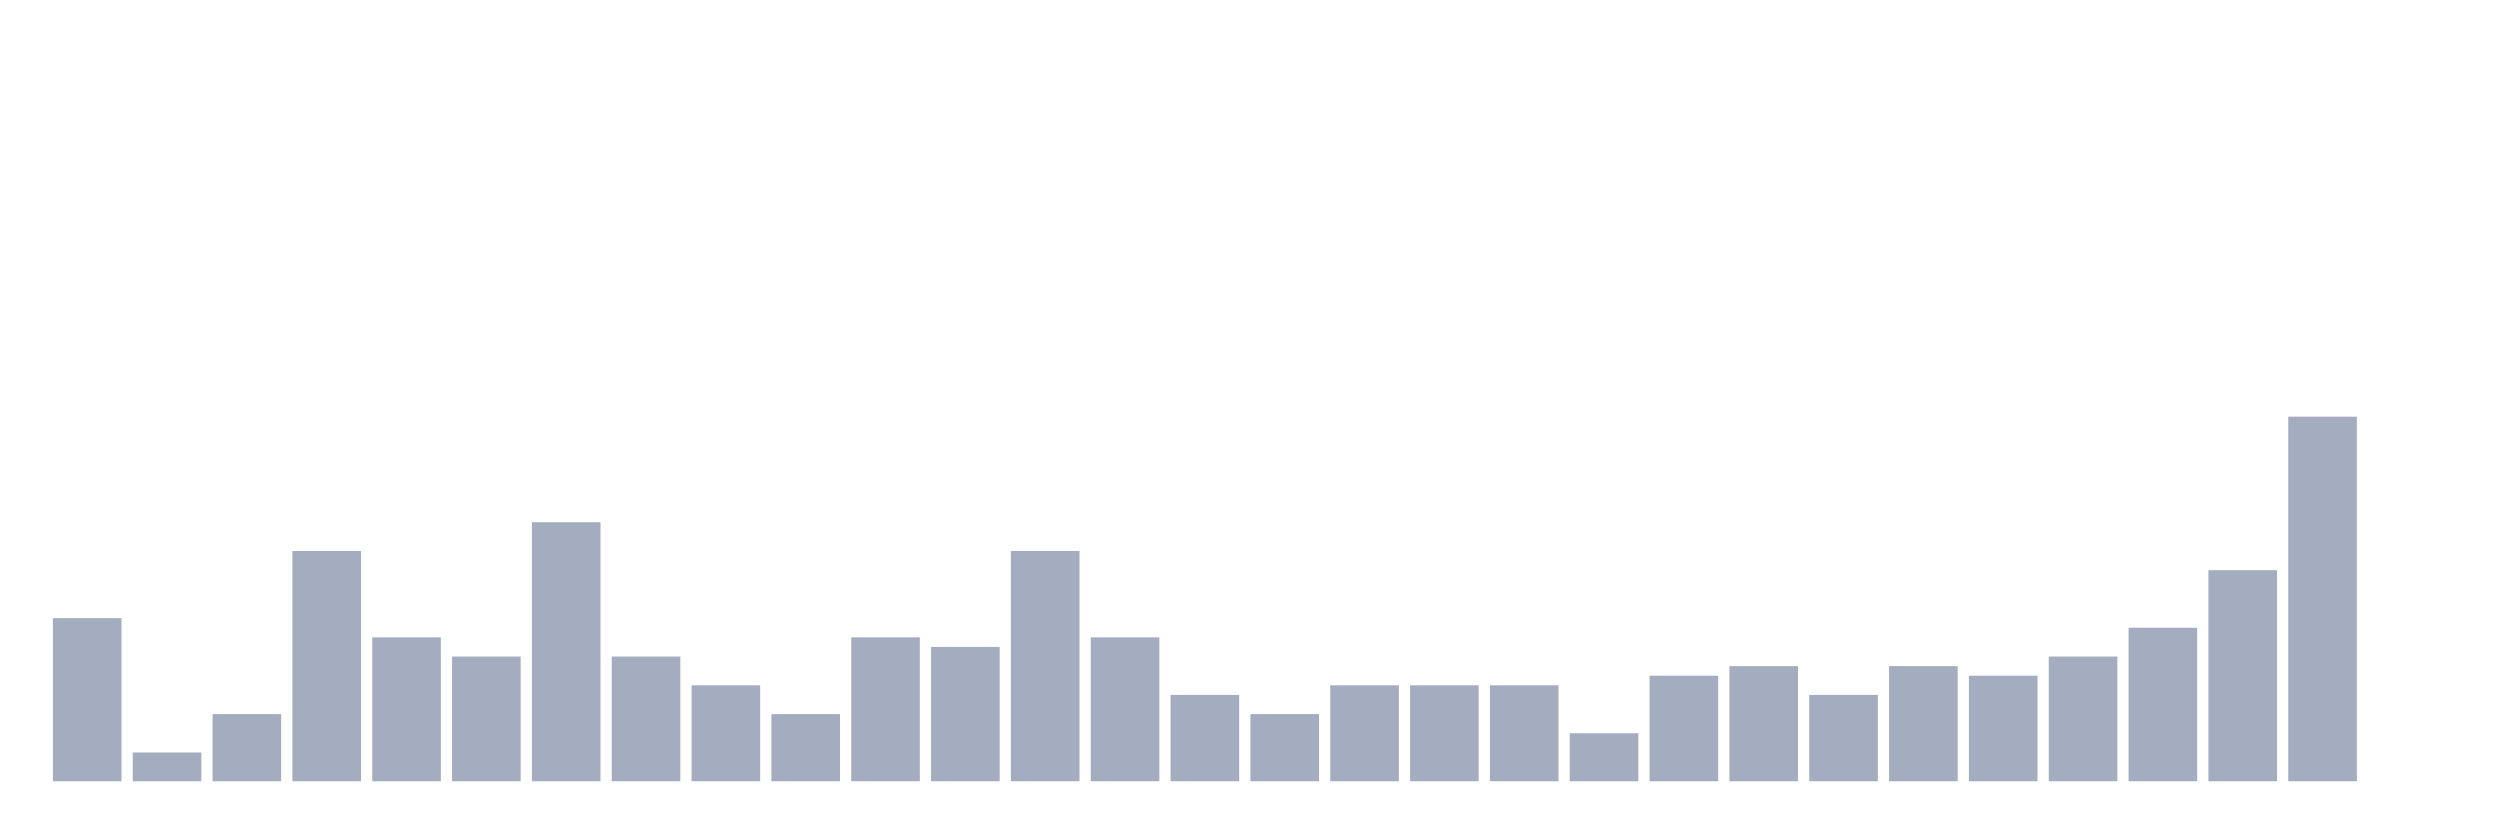
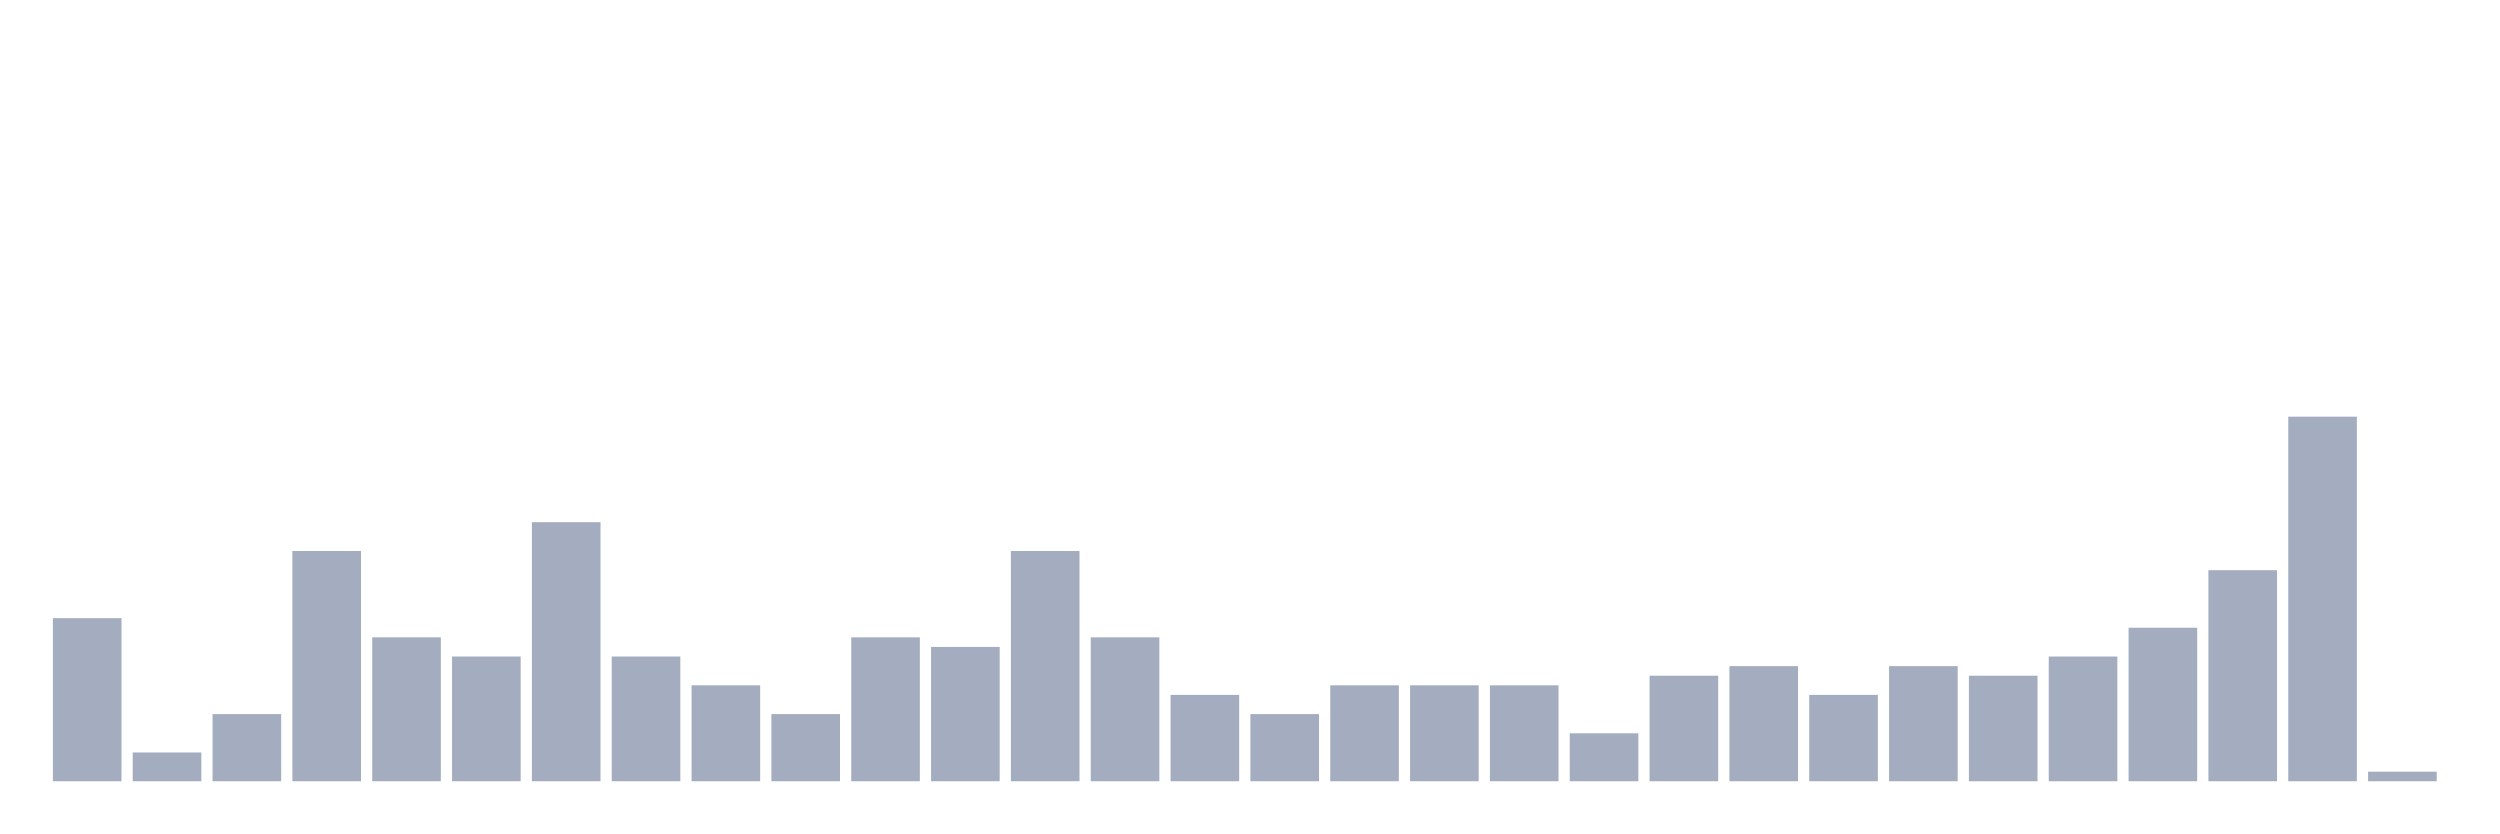
<svg xmlns="http://www.w3.org/2000/svg" viewBox="0 0 480 160">
  <g transform="translate(10,10)">
    <rect class="bar" x="0.153" width="13.175" y="108.684" height="31.316" fill="rgb(164,173,192)" />
    <rect class="bar" x="15.482" width="13.175" y="134.474" height="5.526" fill="rgb(164,173,192)" />
    <rect class="bar" x="30.81" width="13.175" y="127.105" height="12.895" fill="rgb(164,173,192)" />
    <rect class="bar" x="46.138" width="13.175" y="95.789" height="44.211" fill="rgb(164,173,192)" />
    <rect class="bar" x="61.466" width="13.175" y="112.368" height="27.632" fill="rgb(164,173,192)" />
    <rect class="bar" x="76.794" width="13.175" y="116.053" height="23.947" fill="rgb(164,173,192)" />
    <rect class="bar" x="92.123" width="13.175" y="90.263" height="49.737" fill="rgb(164,173,192)" />
    <rect class="bar" x="107.451" width="13.175" y="116.053" height="23.947" fill="rgb(164,173,192)" />
    <rect class="bar" x="122.779" width="13.175" y="121.579" height="18.421" fill="rgb(164,173,192)" />
    <rect class="bar" x="138.107" width="13.175" y="127.105" height="12.895" fill="rgb(164,173,192)" />
    <rect class="bar" x="153.436" width="13.175" y="112.368" height="27.632" fill="rgb(164,173,192)" />
    <rect class="bar" x="168.764" width="13.175" y="114.211" height="25.789" fill="rgb(164,173,192)" />
    <rect class="bar" x="184.092" width="13.175" y="95.789" height="44.211" fill="rgb(164,173,192)" />
    <rect class="bar" x="199.42" width="13.175" y="112.368" height="27.632" fill="rgb(164,173,192)" />
    <rect class="bar" x="214.748" width="13.175" y="123.421" height="16.579" fill="rgb(164,173,192)" />
    <rect class="bar" x="230.077" width="13.175" y="127.105" height="12.895" fill="rgb(164,173,192)" />
    <rect class="bar" x="245.405" width="13.175" y="121.579" height="18.421" fill="rgb(164,173,192)" />
    <rect class="bar" x="260.733" width="13.175" y="121.579" height="18.421" fill="rgb(164,173,192)" />
    <rect class="bar" x="276.061" width="13.175" y="121.579" height="18.421" fill="rgb(164,173,192)" />
    <rect class="bar" x="291.39" width="13.175" y="130.789" height="9.211" fill="rgb(164,173,192)" />
    <rect class="bar" x="306.718" width="13.175" y="119.737" height="20.263" fill="rgb(164,173,192)" />
    <rect class="bar" x="322.046" width="13.175" y="117.895" height="22.105" fill="rgb(164,173,192)" />
    <rect class="bar" x="337.374" width="13.175" y="123.421" height="16.579" fill="rgb(164,173,192)" />
    <rect class="bar" x="352.702" width="13.175" y="117.895" height="22.105" fill="rgb(164,173,192)" />
    <rect class="bar" x="368.031" width="13.175" y="119.737" height="20.263" fill="rgb(164,173,192)" />
    <rect class="bar" x="383.359" width="13.175" y="116.053" height="23.947" fill="rgb(164,173,192)" />
    <rect class="bar" x="398.687" width="13.175" y="110.526" height="29.474" fill="rgb(164,173,192)" />
    <rect class="bar" x="414.015" width="13.175" y="99.474" height="40.526" fill="rgb(164,173,192)" />
    <rect class="bar" x="429.344" width="13.175" y="70" height="70" fill="rgb(164,173,192)" />
-     <rect class="bar" x="444.672" width="13.175" y="140" height="0" fill="rgb(164,173,192)" />
+     <rect class="bar" x="444.672" width="13.175" y="138.158" height="1.842" fill="rgb(164,173,192)" />
  </g>
</svg>
